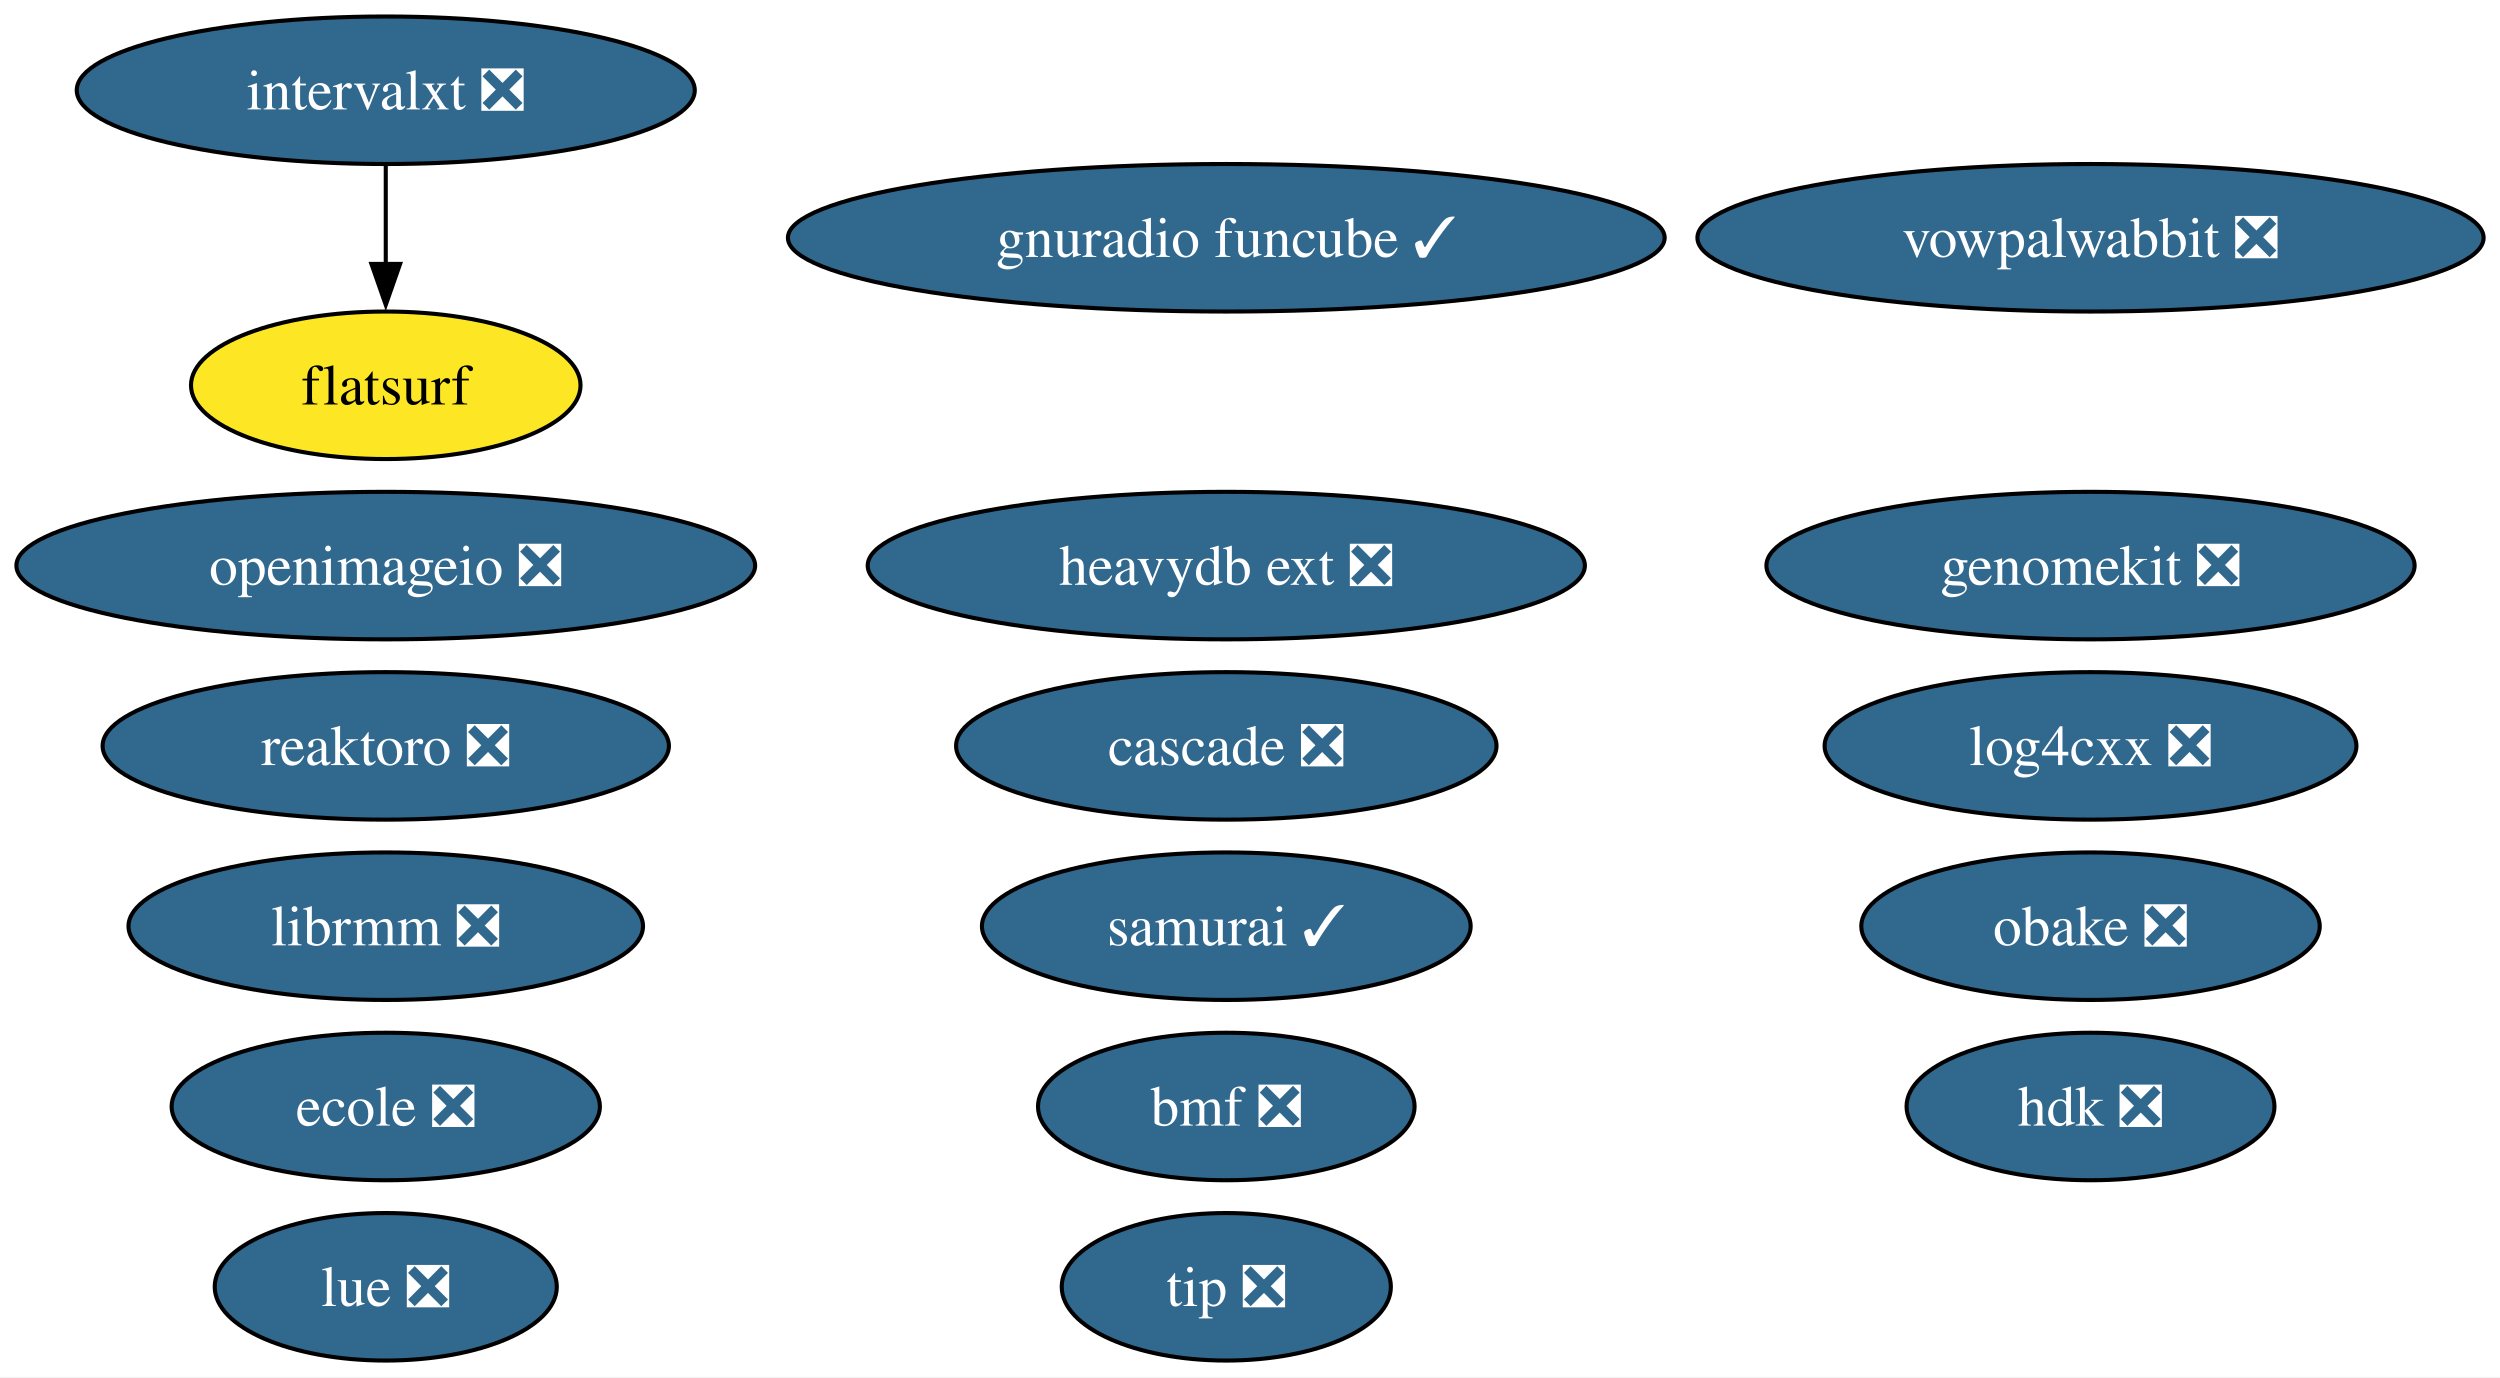
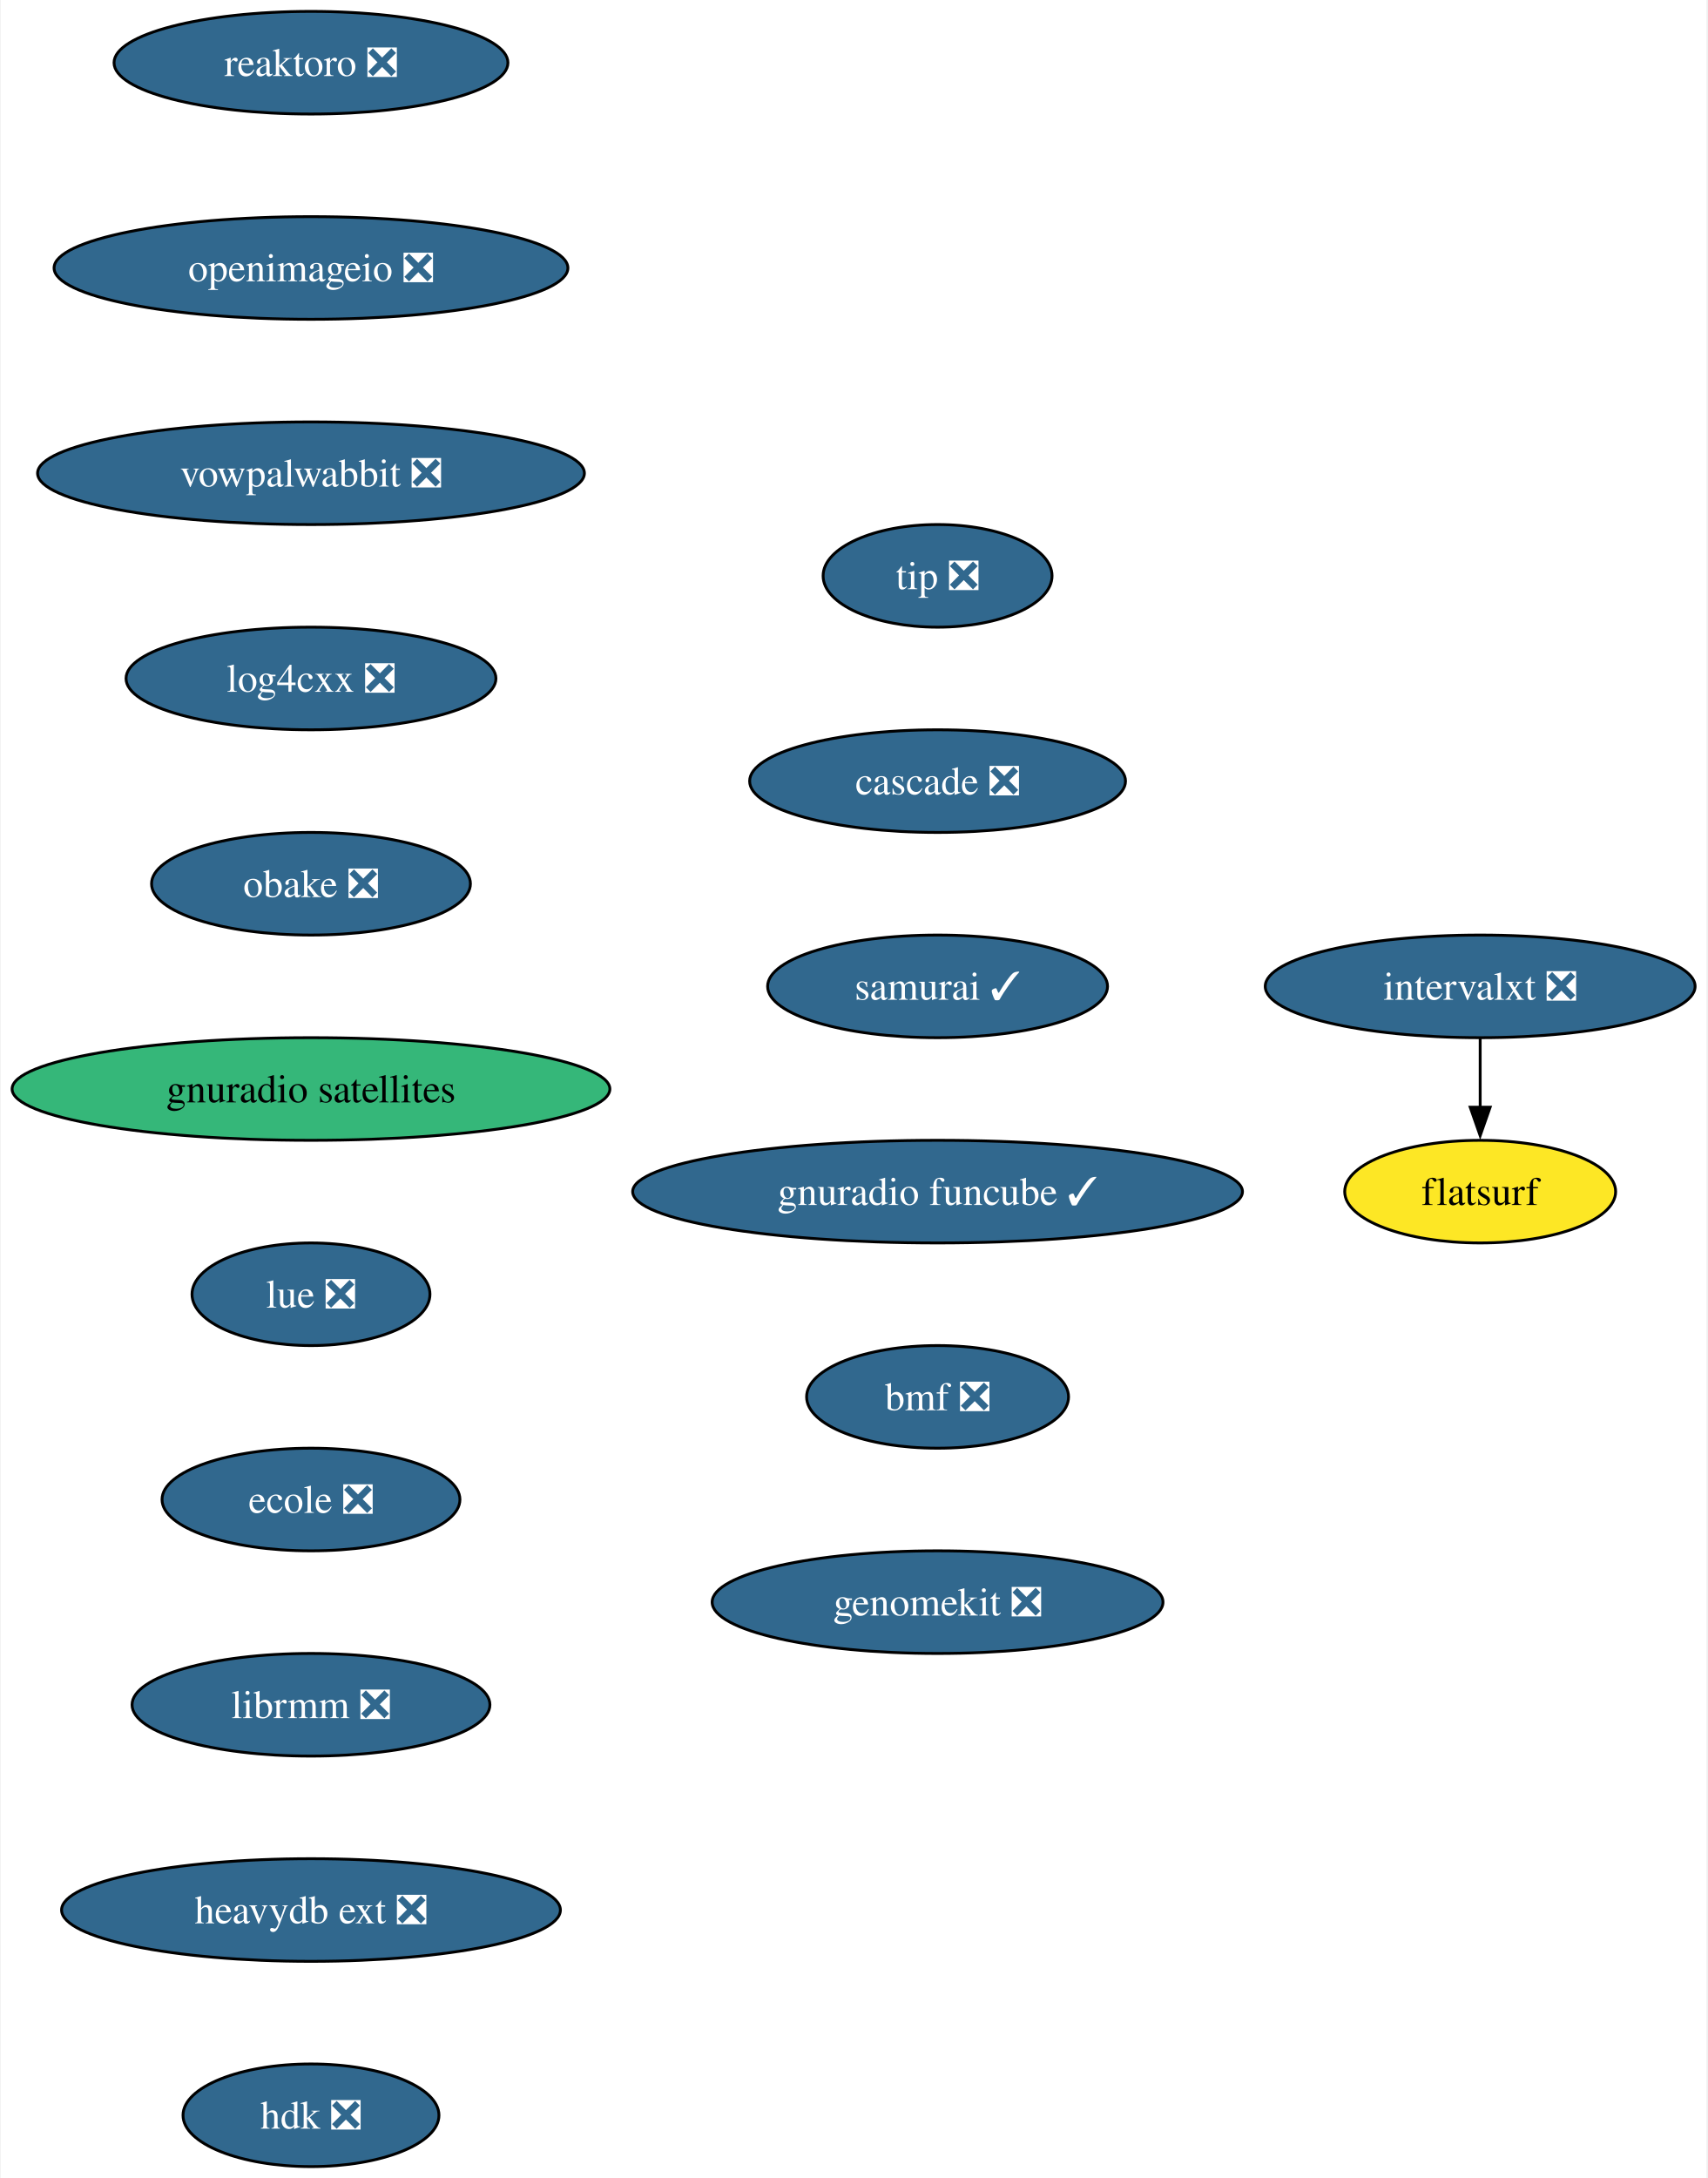
- <svg xmlns="http://www.w3.org/2000/svg" xmlns:xlink="http://www.w3.org/1999/xlink" width="610pt" height="336pt" viewBox="0.00 0.00 610.09 336.00">
-   <g id="graph0" class="graph" transform="scale(1 1) rotate(0) translate(4 332)">
-     <polygon fill="white" stroke="none" points="-4,4 -4,-332 606.09,-332 606.09,4 -4,4" />
+ <svg xmlns="http://www.w3.org/2000/svg" xmlns:xlink="http://www.w3.org/1999/xlink" width="599pt" height="764pt" viewBox="0.00 0.00 598.51 764.00">
+   <g id="graph0" class="graph" transform="scale(1 1) rotate(0) translate(4 760)">
+     <polygon fill="white" stroke="none" points="-4,4 -4,-760 594.51,-760 594.51,4 -4,4" />
    <g id="node1" class="node">
      <g id="a_node1">
        <a xlink:href="https://github.com/conda-forge/reaktoro-feedstock/pull/111" xlink:title="reaktoro ❎">
-           <ellipse fill="#31688e" stroke="black" cx="90.14" cy="-150" rx="69.1" ry="18" />
-           <text text-anchor="middle" x="90.14" y="-145.32" font-family="Times,serif" font-size="14.00" fill="white">reaktoro ❎</text>
+           <ellipse fill="#31688e" stroke="black" cx="104.87" cy="-738" rx="69.1" ry="18" />
+           <text text-anchor="middle" x="104.87" y="-733.33" font-family="Times,serif" font-size="14.00" fill="white">reaktoro ❎</text>
        </a>
      </g>
    </g>
    <g id="node2" class="node">
      <g id="a_node2">
        <a xlink:href="https://github.com/conda-forge/openimageio-feedstock/pull/107" xlink:title="openimageio ❎">
-           <ellipse fill="#31688e" stroke="black" cx="90.14" cy="-194" rx="90.14" ry="18" />
-           <text text-anchor="middle" x="90.14" y="-189.32" font-family="Times,serif" font-size="14.00" fill="white">openimageio ❎</text>
+           <ellipse fill="#31688e" stroke="black" cx="104.87" cy="-666" rx="90.14" ry="18" />
+           <text text-anchor="middle" x="104.87" y="-661.33" font-family="Times,serif" font-size="14.00" fill="white">openimageio ❎</text>
        </a>
      </g>
    </g>
    <g id="node3" class="node">
      <g id="a_node3">
        <a xlink:href="https://github.com/conda-forge/vowpalwabbit-feedstock/pull/83" xlink:title="vowpalwabbit ❎">
-           <ellipse fill="#31688e" stroke="black" cx="506.16" cy="-274" rx="95.93" ry="18" />
-           <text text-anchor="middle" x="506.16" y="-269.32" font-family="Times,serif" font-size="14.00" fill="white">vowpalwabbit ❎</text>
+           <ellipse fill="#31688e" stroke="black" cx="104.87" cy="-594" rx="95.93" ry="18" />
+           <text text-anchor="middle" x="104.87" y="-589.33" font-family="Times,serif" font-size="14.00" fill="white">vowpalwabbit ❎</text>
        </a>
      </g>
    </g>
    <g id="node4" class="node">
      <g id="a_node4">
        <a xlink:href="https://github.com/conda-forge/log4cxx-feedstock/pull/25" xlink:title="log4cxx ❎">
-           <ellipse fill="#31688e" stroke="black" cx="506.16" cy="-150" rx="64.89" ry="18" />
-           <text text-anchor="middle" x="506.16" y="-145.32" font-family="Times,serif" font-size="14.00" fill="white">log4cxx ❎</text>
+           <ellipse fill="#31688e" stroke="black" cx="104.87" cy="-522" rx="64.89" ry="18" />
+           <text text-anchor="middle" x="104.87" y="-517.33" font-family="Times,serif" font-size="14.00" fill="white">log4cxx ❎</text>
        </a>
      </g>
    </g>
    <g id="node5" class="node">
      <g id="a_node5">
        <a xlink:href="https://github.com/conda-forge/obake-feedstock/pull/47" xlink:title="obake ❎">
-           <ellipse fill="#31688e" stroke="black" cx="506.16" cy="-106" rx="55.94" ry="18" />
-           <text text-anchor="middle" x="506.16" y="-101.33" font-family="Times,serif" font-size="14.00" fill="white">obake ❎</text>
+           <ellipse fill="#31688e" stroke="black" cx="104.87" cy="-450" rx="55.94" ry="18" />
+           <text text-anchor="middle" x="104.87" y="-445.32" font-family="Times,serif" font-size="14.00" fill="white">obake ❎</text>
        </a>
      </g>
    </g>
    <g id="node6" class="node">
      <g id="a_node6">
-         <a xlink:href="https://github.com/conda-forge/lue-feedstock/pull/51" xlink:title="lue ❎">
-           <ellipse fill="#31688e" stroke="black" cx="90.14" cy="-18" rx="41.74" ry="18" />
-           <text text-anchor="middle" x="90.14" y="-13.32" font-family="Times,serif" font-size="14.00" fill="white">lue ❎</text>
+         <a xlink:href="https://github.com/conda-forge/gnuradio-satellites-feedstock" xlink:title="gnuradio satellites">
+           <ellipse fill="#35b779" stroke="black" cx="104.87" cy="-378" rx="104.87" ry="18" />
+           <text text-anchor="middle" x="104.87" y="-373.32" font-family="Times,serif" font-size="14.00">gnuradio satellites</text>
        </a>
      </g>
    </g>
    <g id="node7" class="node">
      <g id="a_node7">
-         <a xlink:href="https://github.com/conda-forge/ecole-feedstock/pull/42" xlink:title="ecole ❎">
-           <ellipse fill="#31688e" stroke="black" cx="90.14" cy="-62" rx="52.26" ry="18" />
-           <text text-anchor="middle" x="90.14" y="-57.33" font-family="Times,serif" font-size="14.00" fill="white">ecole ❎</text>
+         <a xlink:href="https://github.com/conda-forge/lue-feedstock/pull/51" xlink:title="lue ❎">
+           <ellipse fill="#31688e" stroke="black" cx="104.87" cy="-306" rx="41.74" ry="18" />
+           <text text-anchor="middle" x="104.87" y="-301.32" font-family="Times,serif" font-size="14.00" fill="white">lue ❎</text>
        </a>
      </g>
    </g>
    <g id="node8" class="node">
      <g id="a_node8">
-         <a xlink:href="https://github.com/conda-forge/librmm-feedstock/pull/69" xlink:title="librmm ❎">
-           <ellipse fill="#31688e" stroke="black" cx="90.14" cy="-106" rx="62.78" ry="18" />
-           <text text-anchor="middle" x="90.14" y="-101.33" font-family="Times,serif" font-size="14.00" fill="white">librmm ❎</text>
+         <a xlink:href="https://github.com/conda-forge/ecole-feedstock/pull/42" xlink:title="ecole ❎">
+           <ellipse fill="#31688e" stroke="black" cx="104.87" cy="-234" rx="52.26" ry="18" />
+           <text text-anchor="middle" x="104.87" y="-229.32" font-family="Times,serif" font-size="14.00" fill="white">ecole ❎</text>
        </a>
      </g>
    </g>
    <g id="node9" class="node">
      <g id="a_node9">
-         <a xlink:href="https://github.com/conda-forge/intervalxt-feedstock/pull/22" xlink:title="intervalxt ❎">
-           <ellipse fill="#31688e" stroke="black" cx="90.14" cy="-310" rx="75.41" ry="18" />
-           <text text-anchor="middle" x="90.14" y="-305.32" font-family="Times,serif" font-size="14.00" fill="white">intervalxt ❎</text>
+         <a xlink:href="https://github.com/conda-forge/librmm-feedstock/pull/69" xlink:title="librmm ❎">
+           <ellipse fill="#31688e" stroke="black" cx="104.87" cy="-162" rx="62.78" ry="18" />
+           <text text-anchor="middle" x="104.87" y="-157.32" font-family="Times,serif" font-size="14.00" fill="white">librmm ❎</text>
        </a>
      </g>
    </g>
    <g id="node10" class="node">
      <g id="a_node10">
-         <a xlink:href="https://github.com/conda-forge/flatsurf-feedstock" xlink:title="flatsurf">
-           <ellipse fill="#fde725" stroke="black" cx="90.14" cy="-238" rx="47.53" ry="18" />
-           <text text-anchor="middle" x="90.14" y="-233.32" font-family="Times,serif" font-size="14.00">flatsurf</text>
+         <a xlink:href="https://github.com/conda-forge/heavydb-ext-feedstock/pull/75" xlink:title="heavydb ext ❎">
+           <ellipse fill="#31688e" stroke="black" cx="104.87" cy="-90" rx="87.51" ry="18" />
+           <text text-anchor="middle" x="104.87" y="-85.33" font-family="Times,serif" font-size="14.00" fill="white">heavydb ext ❎</text>
        </a>
      </g>
    </g>
-     <g id="edge1" class="edge">
-       <path fill="none" stroke="black" d="M90.14,-291.7C90.14,-284.41 90.14,-275.73 90.14,-267.54" />
-       <polygon fill="black" stroke="black" points="93.64,-267.62 90.14,-257.62 86.64,-267.62 93.64,-267.62" />
+     <g id="node13" class="node">
+       <g id="a_node13">
+         <a xlink:href="https://github.com/conda-forge/hdk-feedstock/pull/58" xlink:title="hdk ❎">
+           <ellipse fill="#31688e" stroke="black" cx="104.87" cy="-18" rx="44.9" ry="18" />
+           <text text-anchor="middle" x="104.87" y="-13.32" font-family="Times,serif" font-size="14.00" fill="white">hdk ❎</text>
+         </a>
+       </g>
    </g>
    <g id="node11" class="node">
      <g id="a_node11">
-         <a xlink:href="https://github.com/conda-forge/heavydb-ext-feedstock/pull/75" xlink:title="heavydb ext ❎">
-           <ellipse fill="#31688e" stroke="black" cx="295.26" cy="-194" rx="87.51" ry="18" />
-           <text text-anchor="middle" x="295.26" y="-189.32" font-family="Times,serif" font-size="14.00" fill="white">heavydb ext ❎</text>
+         <a xlink:href="https://github.com/conda-forge/intervalxt-feedstock/pull/22" xlink:title="intervalxt ❎">
+           <ellipse fill="#31688e" stroke="black" cx="515.1" cy="-414" rx="75.41" ry="18" />
+           <text text-anchor="middle" x="515.1" y="-409.32" font-family="Times,serif" font-size="14.00" fill="white">intervalxt ❎</text>
        </a>
      </g>
    </g>
    <g id="node12" class="node">
      <g id="a_node12">
-         <a xlink:href="https://github.com/conda-forge/hdk-feedstock/pull/58" xlink:title="hdk ❎">
-           <ellipse fill="#31688e" stroke="black" cx="506.16" cy="-62" rx="44.89" ry="18" />
-           <text text-anchor="middle" x="506.16" y="-57.33" font-family="Times,serif" font-size="14.00" fill="white">hdk ❎</text>
+         <a xlink:href="https://github.com/conda-forge/flatsurf-feedstock" xlink:title="flatsurf">
+           <ellipse fill="#fde725" stroke="black" cx="515.1" cy="-342" rx="47.53" ry="18" />
+           <text text-anchor="middle" x="515.1" y="-337.32" font-family="Times,serif" font-size="14.00">flatsurf</text>
        </a>
      </g>
    </g>
-     <g id="node13" class="node">
-       <g id="a_node13">
-         <a xlink:href="https://github.com/conda-forge/tip-feedstock/pull/32" xlink:title="tip ❎">
-           <ellipse fill="#31688e" stroke="black" cx="295.26" cy="-18" rx="40.16" ry="18" />
-           <text text-anchor="middle" x="295.26" y="-13.32" font-family="Times,serif" font-size="14.00" fill="white">tip ❎</text>
-         </a>
-       </g>
+     <g id="edge10" class="edge">
+       <path fill="none" stroke="black" d="M515.1,-395.7C515.1,-388.41 515.1,-379.73 515.1,-371.54" />
+       <polygon fill="black" stroke="black" points="518.6,-371.62 515.1,-361.62 511.6,-371.62 518.6,-371.62" />
    </g>
    <g id="node14" class="node">
      <g id="a_node14">
-         <a xlink:href="https://github.com/conda-forge/cascade-feedstock/pull/23" xlink:title="cascade ❎">
-           <ellipse fill="#31688e" stroke="black" cx="295.26" cy="-150" rx="65.94" ry="18" />
-           <text text-anchor="middle" x="295.26" y="-145.32" font-family="Times,serif" font-size="14.00" fill="white">cascade ❎</text>
+         <a xlink:href="https://github.com/conda-forge/tip-feedstock/pull/32" xlink:title="tip ❎">
+           <ellipse fill="#31688e" stroke="black" cx="324.72" cy="-558" rx="40.16" ry="18" />
+           <text text-anchor="middle" x="324.72" y="-553.33" font-family="Times,serif" font-size="14.00" fill="white">tip ❎</text>
        </a>
      </g>
    </g>
    <g id="node15" class="node">
      <g id="a_node15">
-         <a xlink:href="https://github.com/conda-forge/samurai-feedstock/pull/22" xlink:title="samurai ✓">
-           <ellipse fill="#31688e" stroke="black" cx="295.26" cy="-106" rx="59.63" ry="18" />
-           <text text-anchor="middle" x="295.26" y="-101.33" font-family="Times,serif" font-size="14.00" fill="white">samurai ✓</text>
+         <a xlink:href="https://github.com/conda-forge/cascade-feedstock/pull/23" xlink:title="cascade ❎">
+           <ellipse fill="#31688e" stroke="black" cx="324.72" cy="-486" rx="65.94" ry="18" />
+           <text text-anchor="middle" x="324.72" y="-481.32" font-family="Times,serif" font-size="14.00" fill="white">cascade ❎</text>
        </a>
      </g>
    </g>
    <g id="node16" class="node">
      <g id="a_node16">
-         <a xlink:href="https://github.com/conda-forge/gnuradio-funcube-feedstock/pull/10" xlink:title="gnuradio funcube ✓">
-           <ellipse fill="#31688e" stroke="black" cx="295.26" cy="-274" rx="106.98" ry="18" />
-           <text text-anchor="middle" x="295.26" y="-269.32" font-family="Times,serif" font-size="14.00" fill="white">gnuradio funcube ✓</text>
+         <a xlink:href="https://github.com/conda-forge/samurai-feedstock/pull/22" xlink:title="samurai ✓">
+           <ellipse fill="#31688e" stroke="black" cx="324.72" cy="-414" rx="59.63" ry="18" />
+           <text text-anchor="middle" x="324.72" y="-409.32" font-family="Times,serif" font-size="14.00" fill="white">samurai ✓</text>
        </a>
      </g>
    </g>
    <g id="node17" class="node">
      <g id="a_node17">
-         <a xlink:href="https://github.com/conda-forge/bmf-feedstock/pull/27" xlink:title="bmf ❎">
-           <ellipse fill="#31688e" stroke="black" cx="295.26" cy="-62" rx="45.95" ry="18" />
-           <text text-anchor="middle" x="295.26" y="-57.33" font-family="Times,serif" font-size="14.00" fill="white">bmf ❎</text>
+         <a xlink:href="https://github.com/conda-forge/gnuradio-funcube-feedstock/pull/10" xlink:title="gnuradio funcube ✓">
+           <ellipse fill="#31688e" stroke="black" cx="324.72" cy="-342" rx="106.98" ry="18" />
+           <text text-anchor="middle" x="324.72" y="-337.32" font-family="Times,serif" font-size="14.00" fill="white">gnuradio funcube ✓</text>
        </a>
      </g>
    </g>
    <g id="node18" class="node">
      <g id="a_node18">
+         <a xlink:href="https://github.com/conda-forge/bmf-feedstock/pull/27" xlink:title="bmf ❎">
+           <ellipse fill="#31688e" stroke="black" cx="324.72" cy="-270" rx="45.95" ry="18" />
+           <text text-anchor="middle" x="324.72" y="-265.32" font-family="Times,serif" font-size="14.00" fill="white">bmf ❎</text>
+         </a>
+       </g>
+     </g>
+     <g id="node19" class="node">
+       <g id="a_node19">
        <a xlink:href="https://github.com/conda-forge/genomekit-feedstock/pull/36" xlink:title="genomekit ❎">
-           <ellipse fill="#31688e" stroke="black" cx="506.16" cy="-194" rx="79.09" ry="18" />
-           <text text-anchor="middle" x="506.16" y="-189.32" font-family="Times,serif" font-size="14.00" fill="white">genomekit ❎</text>
+           <ellipse fill="#31688e" stroke="black" cx="324.72" cy="-198" rx="79.09" ry="18" />
+           <text text-anchor="middle" x="324.72" y="-193.32" font-family="Times,serif" font-size="14.00" fill="white">genomekit ❎</text>
        </a>
      </g>
    </g>
  </g>
</svg>
